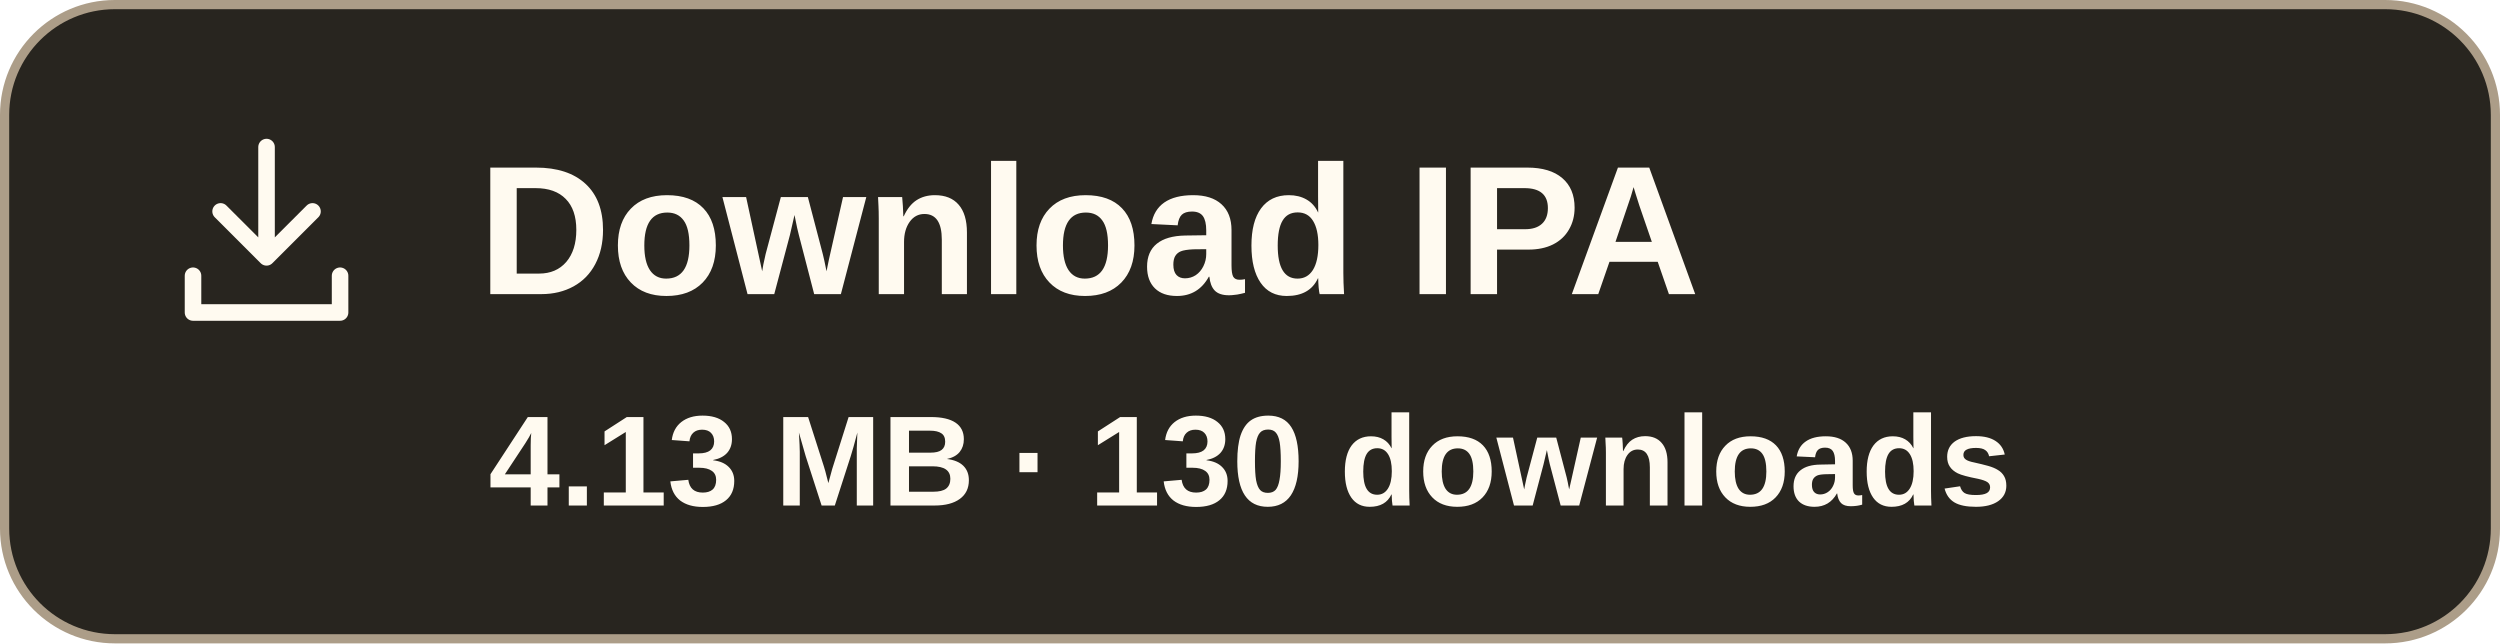
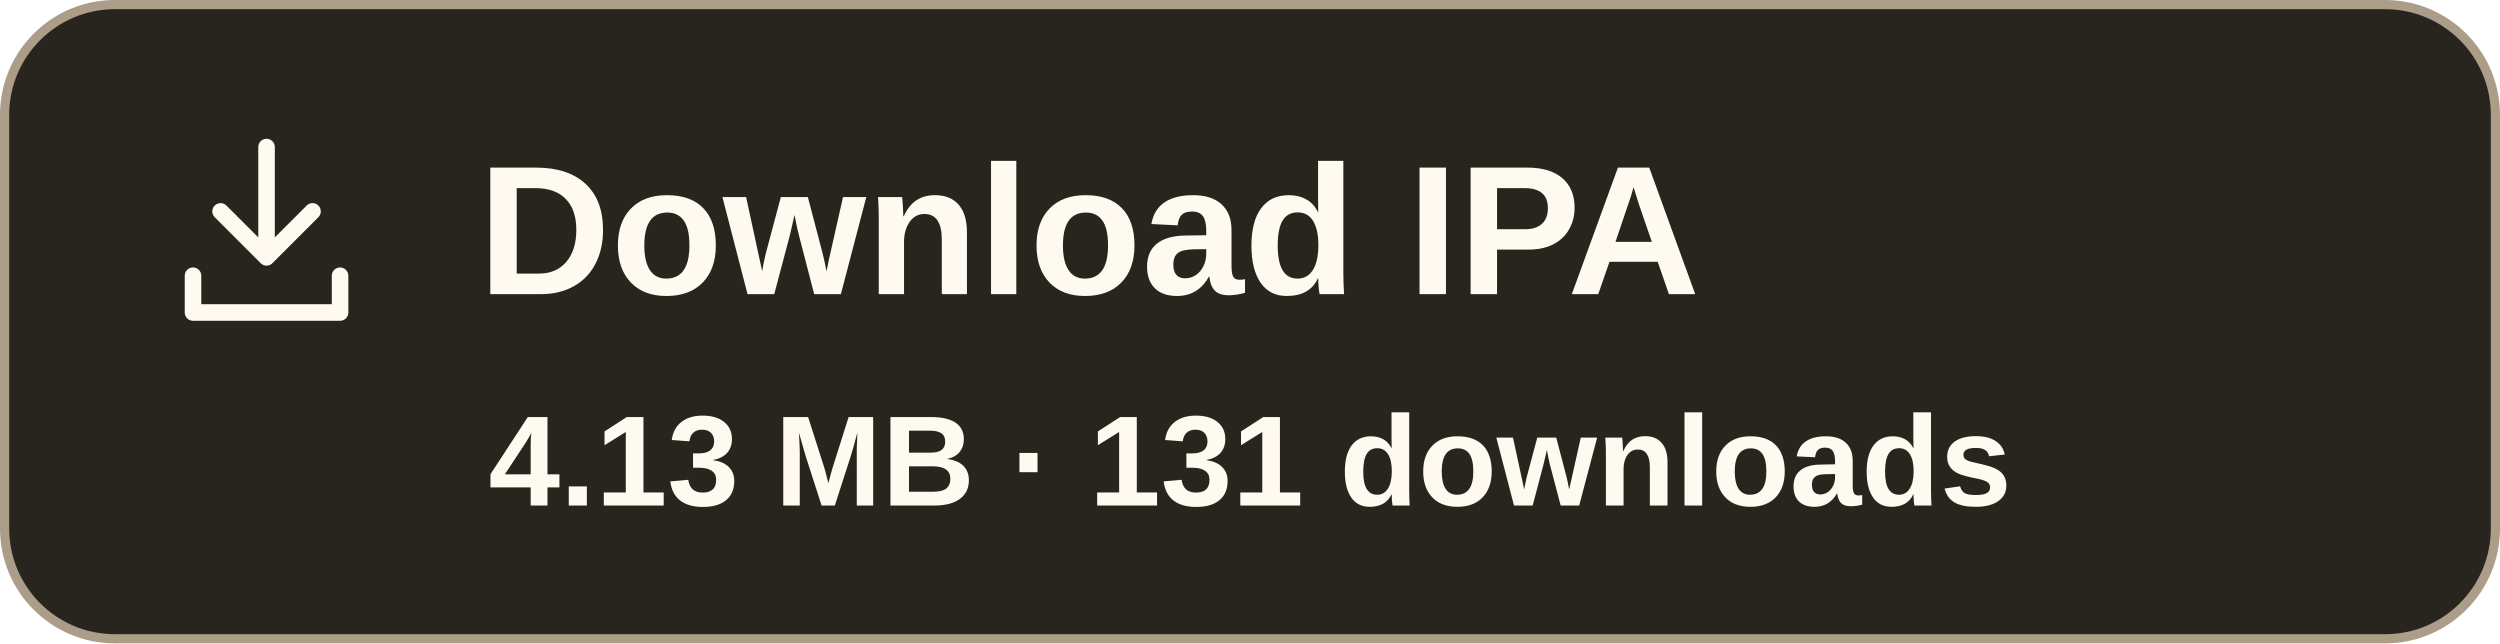
- <svg xmlns="http://www.w3.org/2000/svg" width="272" height="70" viewBox="0 0 272 70" role="img" aria-label="Download IPA, 4.13 MB, 130 downloads">
+ <svg xmlns="http://www.w3.org/2000/svg" width="272" height="70" viewBox="0 0 272 70" role="img" aria-label="Download IPA, 4.13 MB, 131 downloads">
  <rect x=".5" y=".5" width="271" height="69" rx="12" fill="#28251f" stroke="#ac9d88" />
  <g transform="translate(17 13)" fill="none" stroke="#fffaf0" stroke-width="1.8" stroke-linecap="round" stroke-linejoin="round">
    <path d="M12 3v12m-5-5 5 5 5-5M4 17v4h16v-4" />
  </g>
  <text x="52" y="32" font-family="Arial,sans-serif" font-size="20" font-weight="700" fill="#fffaf0">Download IPA</text>
-   <text x="136" y="55" text-anchor="middle" font-family="Arial,sans-serif" font-size="14" font-weight="600" fill="#fffaf0">4.13 MB · 130 downloads</text>
+   <text x="136" y="55" text-anchor="middle" font-family="Arial,sans-serif" font-size="14" font-weight="600" fill="#fffaf0">4.13 MB · 131 downloads</text>
</svg>
